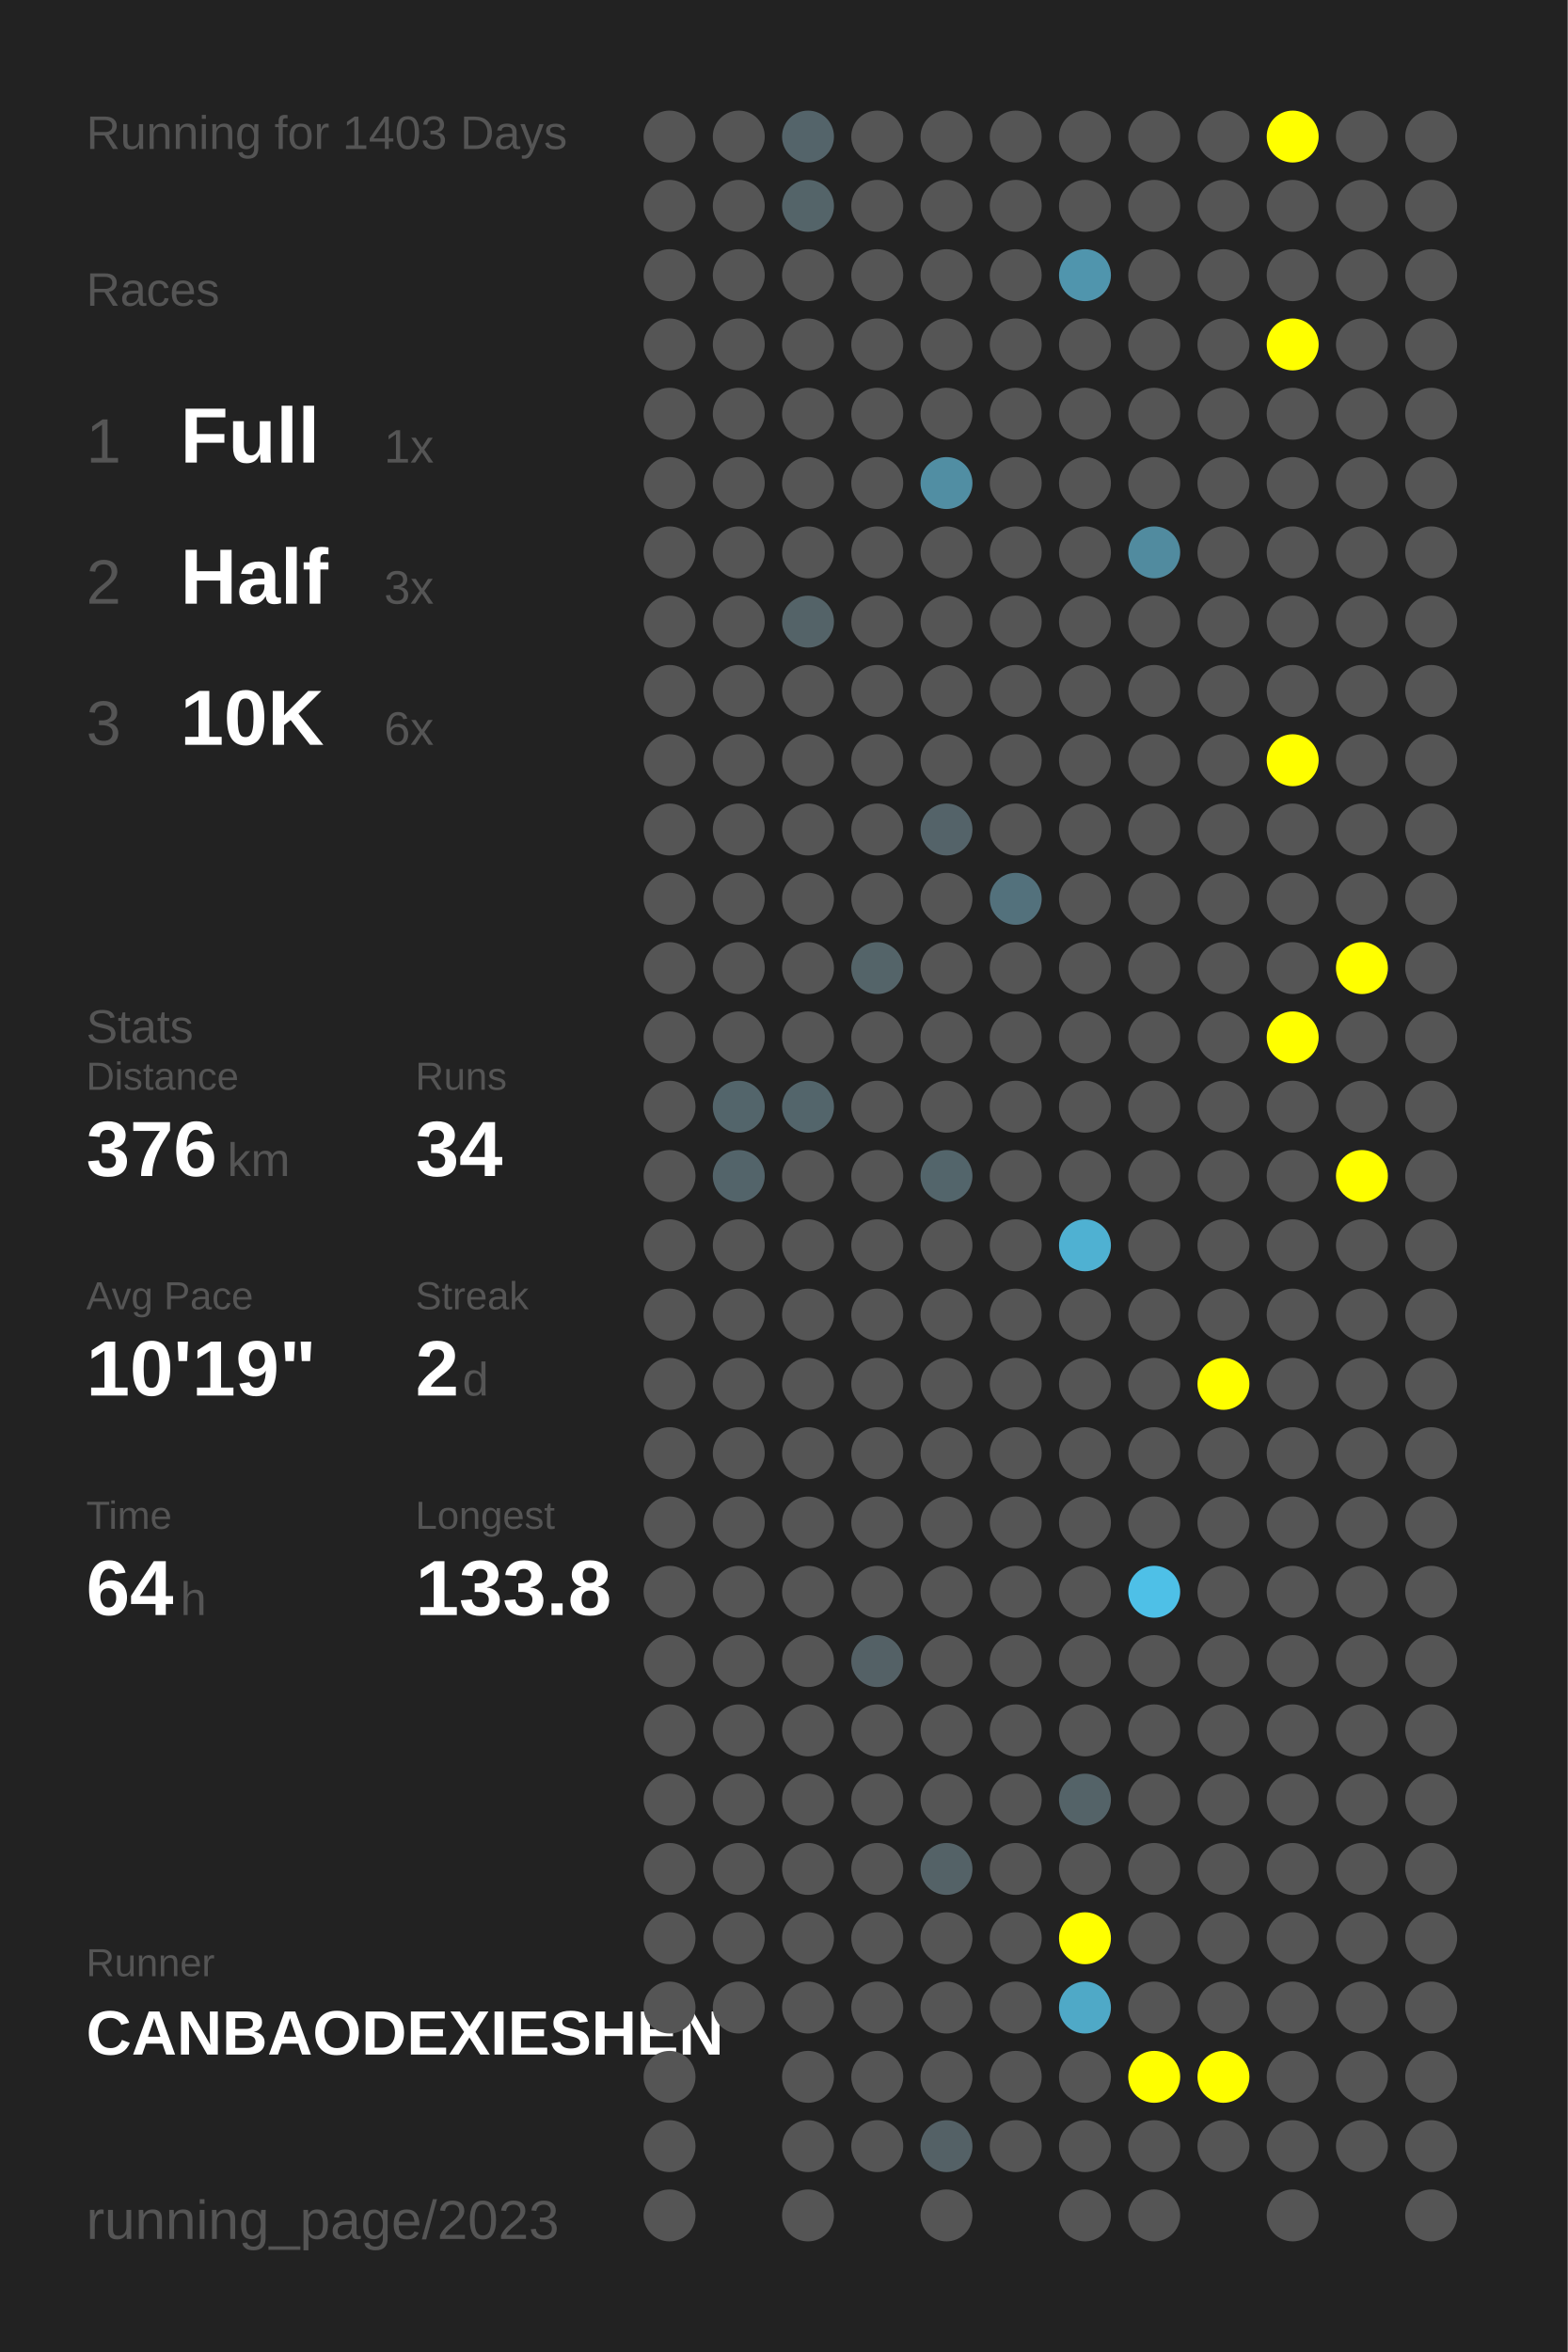
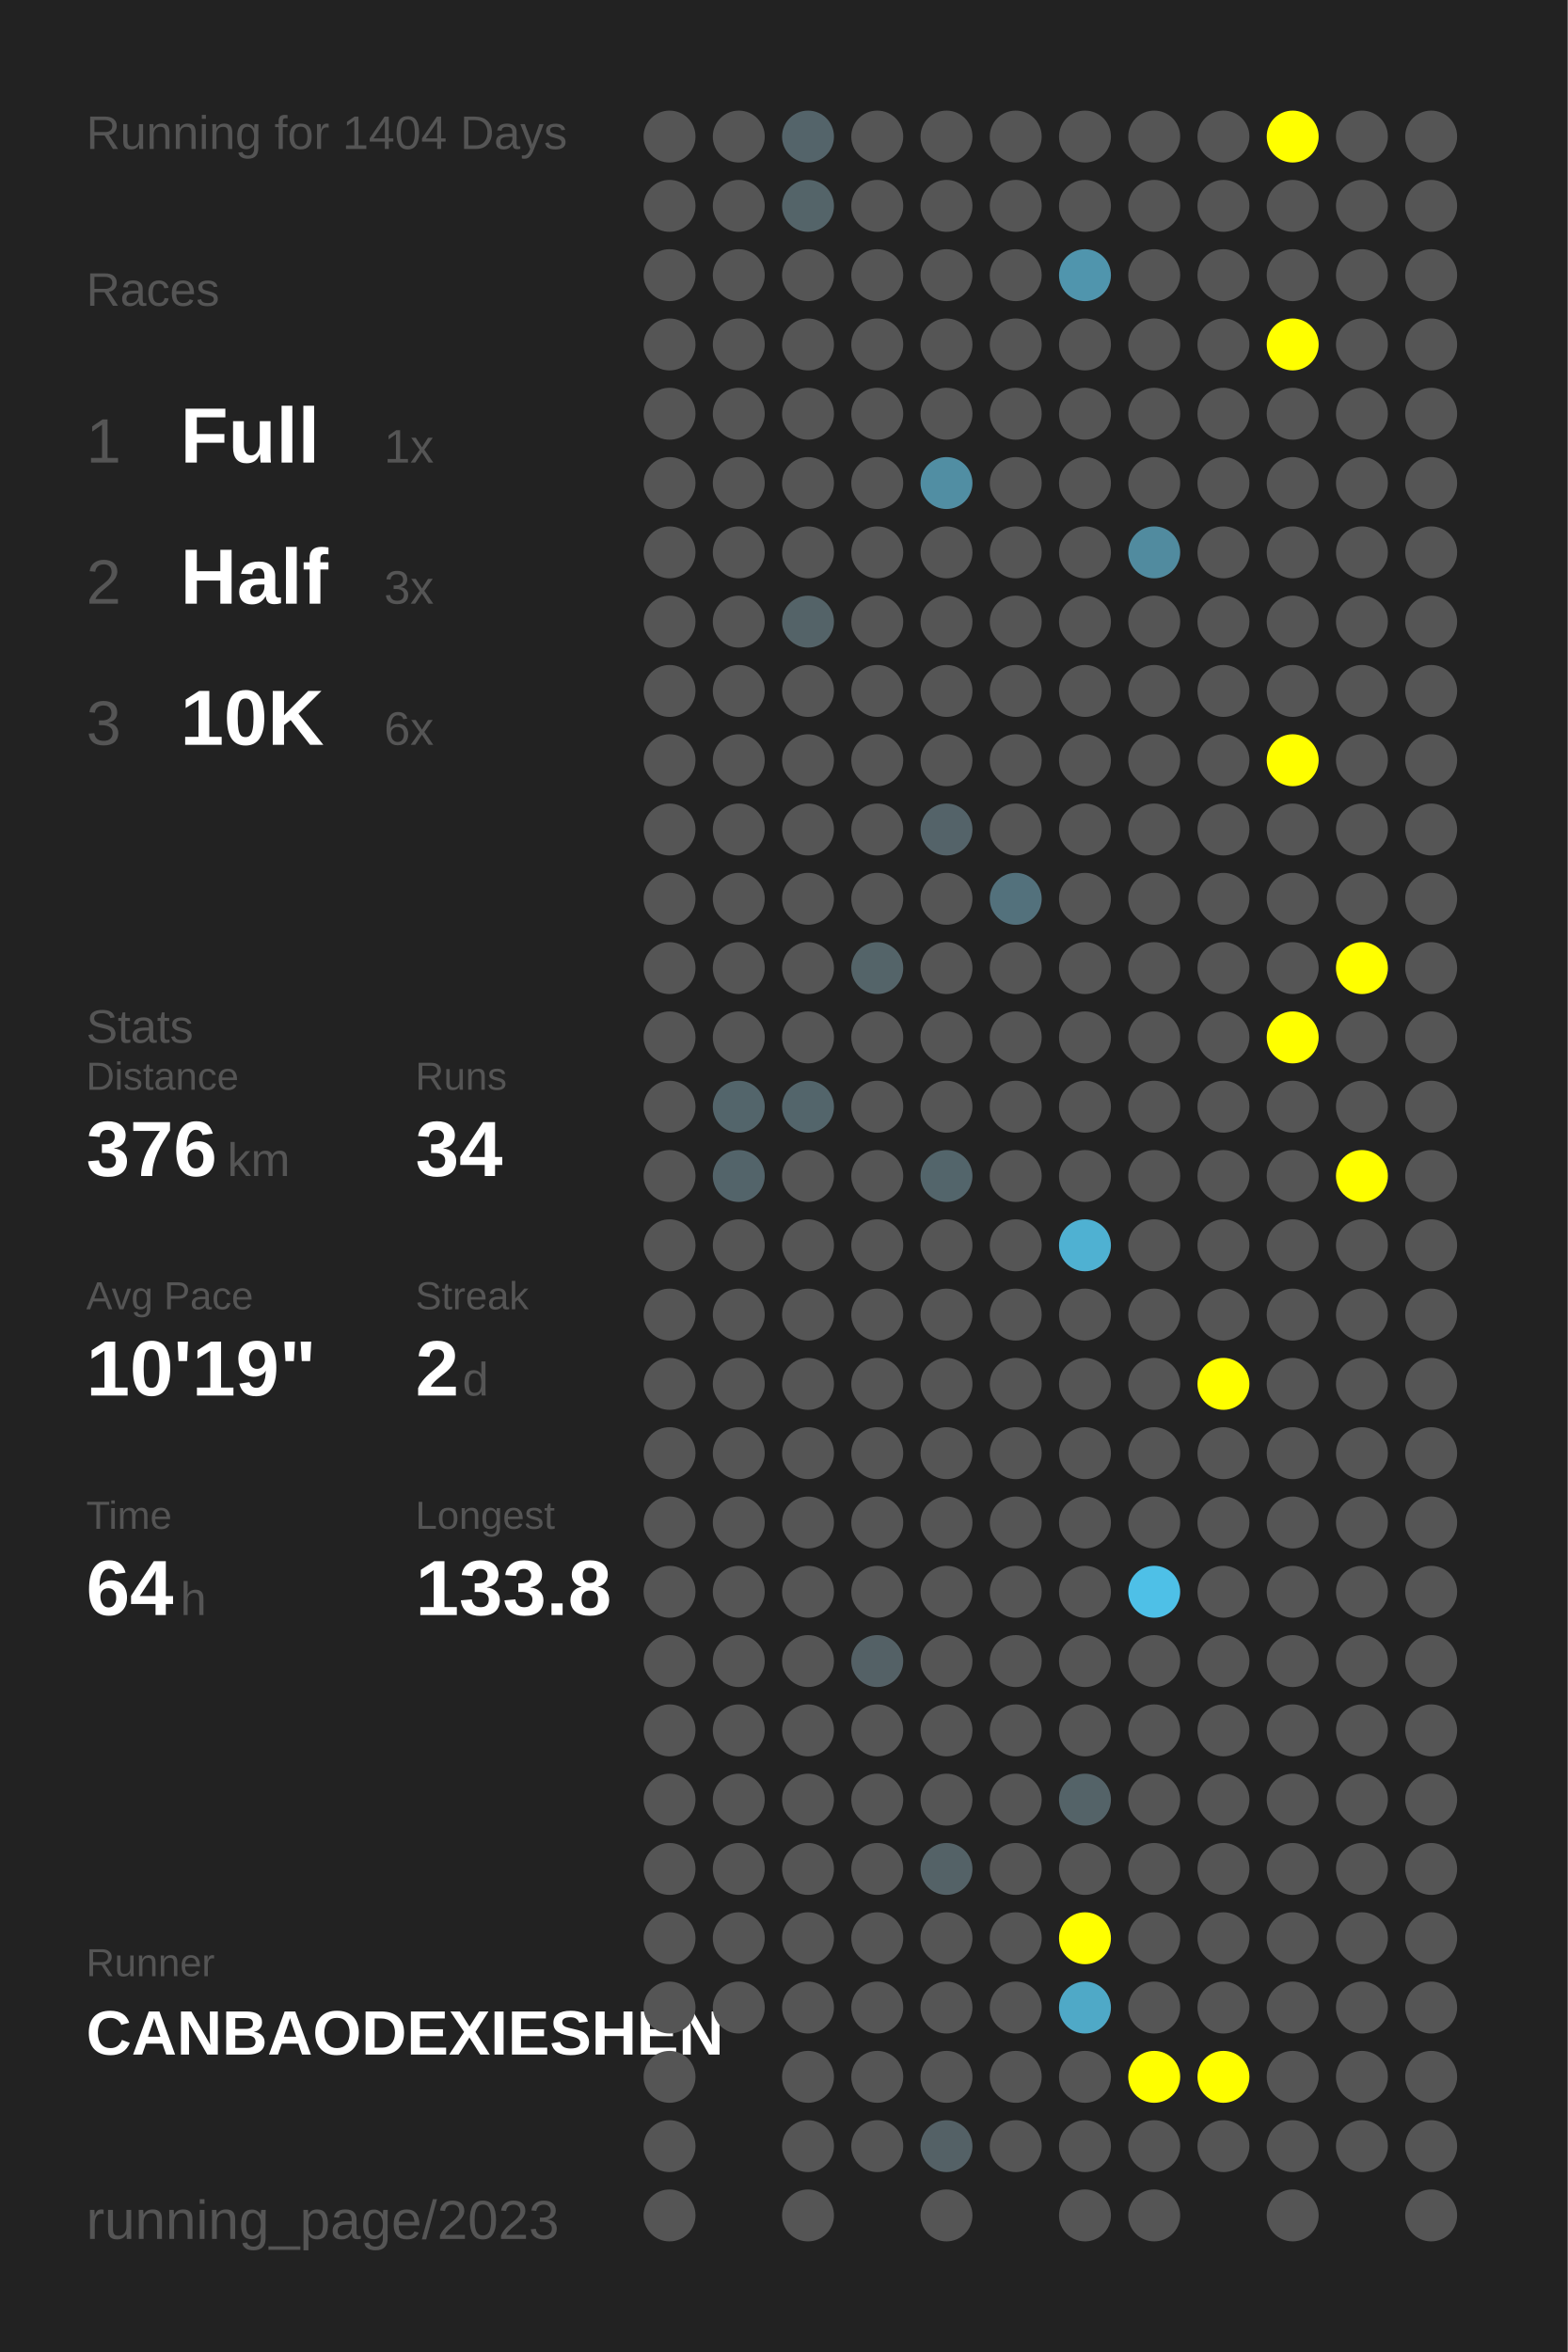
<svg xmlns="http://www.w3.org/2000/svg" baseProfile="full" height="300mm" version="1.1" viewBox="0,0,200,300" width="200mm">
  <defs />
  <rect fill="#222222" height="300" width="200" x="0" y="0" />
-   <text fill="#555555" style="font-size:6px; font-family:Arial;" x="11" y="19">Running for 1403 Days</text>
+   <text fill="#555555" style="font-size:6px; font-family:Arial;" x="11" y="19">Running for 1404 Days</text>
  <text fill="#555555" style="font-size:6px; font-family:Arial;" x="11" y="39">Races</text>
  <text fill="#555555" style="font-size:8px; font-family:Arial;" x="11" y="59">1</text>
  <text fill="#FFFFFF" style="font-size:10px; font-family:Arial; font-weight:bold;" x="23" y="59">Full</text>
  <text fill="#555555" style="font-size:6px; font-family:Arial;" x="49" y="59">1x</text>
  <text fill="#555555" style="font-size:8px; font-family:Arial;" x="11" y="77">2</text>
  <text fill="#FFFFFF" style="font-size:10px; font-family:Arial; font-weight:bold;" x="23" y="77">Half</text>
  <text fill="#555555" style="font-size:6px; font-family:Arial;" x="49" y="77">3x</text>
  <text fill="#555555" style="font-size:8px; font-family:Arial;" x="11" y="95">3</text>
  <text fill="#FFFFFF" style="font-size:10px; font-family:Arial; font-weight:bold;" x="23" y="95">10K</text>
  <text fill="#555555" style="font-size:6px; font-family:Arial;" x="49" y="95">6x</text>
  <text fill="#555555" style="font-size:6px; font-family:Arial;" x="11" y="133">Stats</text>
  <text fill="#555555" style="font-size:5px; font-family:Arial;" x="11" y="139">Distance</text>
  <text fill="#FFFFFF" style="font-size:10px; font-family:Arial; font-weight:bold;" x="11" y="150">376</text>
  <text fill="#555555" style="font-size:6px; font-family:Arial;" x="29" y="150">km</text>
  <text fill="#555555" style="font-size:5px; font-family:Arial;" x="53" y="139">Runs</text>
  <text fill="#FFFFFF" style="font-size:10px; font-family:Arial; font-weight:bold;" x="53" y="150">34</text>
  <text fill="#555555" style="font-size:5px; font-family:Arial;" x="11" y="167">Avg Pace</text>
  <text fill="#FFFFFF" style="font-size:10px; font-family:Arial; font-weight:bold;" x="11" y="178">10'19"</text>
  <text fill="#555555" style="font-size:5px; font-family:Arial;" x="53" y="167">Streak</text>
  <text fill="#FFFFFF" style="font-size:10px; font-family:Arial; font-weight:bold;" x="53" y="178">2</text>
  <text fill="#555555" style="font-size:6px; font-family:Arial;" x="59" y="178">d</text>
  <text fill="#555555" style="font-size:5px; font-family:Arial;" x="11" y="195">Time</text>
  <text fill="#FFFFFF" style="font-size:10px; font-family:Arial; font-weight:bold;" x="11" y="206">64</text>
  <text fill="#555555" style="font-size:6px; font-family:Arial;" x="23" y="206">h</text>
  <text fill="#555555" style="font-size:5px; font-family:Arial;" x="53" y="195">Longest</text>
  <text fill="#FFFFFF" style="font-size:10px; font-family:Arial; font-weight:bold;" x="53" y="206">133.8</text>
  <text fill="#555555" style="font-size:5px; font-family:Arial;" x="11" y="252.065">Runner</text>
  <text fill="#FFFFFF" style="font-size:8px; font-family:Arial; font-weight:bold;" x="11" y="262.065">CANBAODEXIESHEN</text>
  <text fill="#555555" style="font-size:7px; font-family:Arial;" x="11" y="285.581">running_page/2023</text>
  <circle cx="85.417" cy="17.419" fill="#555555" r="3.312" />
  <circle cx="85.417" cy="26.258" fill="#555555" r="3.312" />
  <circle cx="85.417" cy="35.097" fill="#555555" r="3.312" />
  <circle cx="85.417" cy="43.935" fill="#555555" r="3.312" />
  <circle cx="85.417" cy="52.774" fill="#555555" r="3.312" />
  <circle cx="85.417" cy="61.613" fill="#555555" r="3.312" />
  <circle cx="85.417" cy="70.452" fill="#555555" r="3.312" />
  <circle cx="85.417" cy="79.29" fill="#555555" r="3.312" />
  <circle cx="85.417" cy="88.129" fill="#555555" r="3.312" />
  <circle cx="85.417" cy="96.968" fill="#555555" r="3.312" />
  <circle cx="85.417" cy="105.806" fill="#555555" r="3.312" />
  <circle cx="85.417" cy="114.645" fill="#555555" r="3.312" />
  <circle cx="85.417" cy="123.484" fill="#555555" r="3.312" />
  <circle cx="85.417" cy="132.323" fill="#555555" r="3.312" />
  <circle cx="85.417" cy="141.161" fill="#555555" r="3.312" />
  <circle cx="85.417" cy="150" fill="#555555" r="3.312" />
  <circle cx="85.417" cy="158.839" fill="#555555" r="3.312" />
  <circle cx="85.417" cy="167.677" fill="#555555" r="3.312" />
  <circle cx="85.417" cy="176.516" fill="#555555" r="3.312" />
  <circle cx="85.417" cy="185.355" fill="#555555" r="3.312" />
  <circle cx="85.417" cy="194.194" fill="#555555" r="3.312" />
  <circle cx="85.417" cy="203.032" fill="#555555" r="3.312" />
  <circle cx="85.417" cy="211.871" fill="#555555" r="3.312" />
  <circle cx="85.417" cy="220.71" fill="#555555" r="3.312" />
  <circle cx="85.417" cy="229.548" fill="#555555" r="3.312" />
  <circle cx="85.417" cy="238.387" fill="#555555" r="3.312" />
  <circle cx="85.417" cy="247.226" fill="#555555" r="3.312" />
  <circle cx="85.417" cy="256.065" fill="#555555" r="3.312" />
  <circle cx="85.417" cy="264.903" fill="#555555" r="3.312" />
  <circle cx="85.417" cy="273.742" fill="#555555" r="3.312" />
  <circle cx="85.417" cy="282.581" fill="#555555" r="3.312" />
  <circle cx="94.25" cy="17.419" fill="#555555" r="3.312" />
  <circle cx="94.25" cy="26.258" fill="#555555" r="3.312" />
  <circle cx="94.25" cy="35.097" fill="#555555" r="3.312" />
  <circle cx="94.25" cy="43.935" fill="#555555" r="3.312" />
  <circle cx="94.25" cy="52.774" fill="#555555" r="3.312" />
  <circle cx="94.25" cy="61.613" fill="#555555" r="3.312" />
  <circle cx="94.25" cy="70.452" fill="#555555" r="3.312" />
  <circle cx="94.25" cy="79.29" fill="#555555" r="3.312" />
  <circle cx="94.25" cy="88.129" fill="#555555" r="3.312" />
  <circle cx="94.25" cy="96.968" fill="#555555" r="3.312" />
  <circle cx="94.25" cy="105.806" fill="#555555" r="3.312" />
  <circle cx="94.25" cy="114.645" fill="#555555" r="3.312" />
  <circle cx="94.25" cy="123.484" fill="#555555" r="3.312" />
  <circle cx="94.25" cy="132.323" fill="#555555" r="3.312" />
  <circle cx="94.25" cy="141.161" fill="#53656b" r="3.312" />
  <circle cx="94.25" cy="150" fill="#53646a" r="3.312" />
  <circle cx="94.25" cy="158.839" fill="#555555" r="3.312" />
  <circle cx="94.25" cy="167.677" fill="#555555" r="3.312" />
  <circle cx="94.25" cy="176.516" fill="#555555" r="3.312" />
  <circle cx="94.25" cy="185.355" fill="#555555" r="3.312" />
  <circle cx="94.25" cy="194.194" fill="#555555" r="3.312" />
  <circle cx="94.25" cy="203.032" fill="#555555" r="3.312" />
  <circle cx="94.25" cy="211.871" fill="#555555" r="3.312" />
  <circle cx="94.25" cy="220.71" fill="#555555" r="3.312" />
  <circle cx="94.25" cy="229.548" fill="#555555" r="3.312" />
  <circle cx="94.25" cy="238.387" fill="#555555" r="3.312" />
  <circle cx="94.25" cy="247.226" fill="#555555" r="3.312" />
  <circle cx="94.25" cy="256.065" fill="#555555" r="3.312" />
  <circle cx="103.083" cy="17.419" fill="#54646a" r="3.312" />
  <circle cx="103.083" cy="26.258" fill="#546469" r="3.312" />
  <circle cx="103.083" cy="35.097" fill="#555555" r="3.312" />
  <circle cx="103.083" cy="43.935" fill="#555555" r="3.312" />
  <circle cx="103.083" cy="52.774" fill="#555555" r="3.312" />
  <circle cx="103.083" cy="61.613" fill="#555555" r="3.312" />
  <circle cx="103.083" cy="70.452" fill="#555555" r="3.312" />
  <circle cx="103.083" cy="79.29" fill="#546368" r="3.312" />
  <circle cx="103.083" cy="88.129" fill="#555555" r="3.312" />
  <circle cx="103.083" cy="96.968" fill="#555555" r="3.312" />
  <circle cx="103.083" cy="105.806" fill="#555555" r="3.312" />
  <circle cx="103.083" cy="114.645" fill="#555555" r="3.312" />
  <circle cx="103.083" cy="123.484" fill="#555555" r="3.312" />
  <circle cx="103.083" cy="132.323" fill="#555555" r="3.312" />
  <circle cx="103.083" cy="141.161" fill="#53656b" r="3.312" />
  <circle cx="103.083" cy="150" fill="#555555" r="3.312" />
  <circle cx="103.083" cy="158.839" fill="#555555" r="3.312" />
  <circle cx="103.083" cy="167.677" fill="#555555" r="3.312" />
  <circle cx="103.083" cy="176.516" fill="#555555" r="3.312" />
  <circle cx="103.083" cy="185.355" fill="#555555" r="3.312" />
  <circle cx="103.083" cy="194.194" fill="#555555" r="3.312" />
  <circle cx="103.083" cy="203.032" fill="#555555" r="3.312" />
  <circle cx="103.083" cy="211.871" fill="#555555" r="3.312" />
  <circle cx="103.083" cy="220.71" fill="#555555" r="3.312" />
  <circle cx="103.083" cy="229.548" fill="#555555" r="3.312" />
  <circle cx="103.083" cy="238.387" fill="#555555" r="3.312" />
  <circle cx="103.083" cy="247.226" fill="#555555" r="3.312" />
  <circle cx="103.083" cy="256.065" fill="#555555" r="3.312" />
  <circle cx="103.083" cy="264.903" fill="#555555" r="3.312" />
  <circle cx="103.083" cy="273.742" fill="#555555" r="3.312" />
  <circle cx="103.083" cy="282.581" fill="#555555" r="3.312" />
  <circle cx="111.917" cy="17.419" fill="#555555" r="3.312" />
  <circle cx="111.917" cy="26.258" fill="#555555" r="3.312" />
  <circle cx="111.917" cy="35.097" fill="#555555" r="3.312" />
  <circle cx="111.917" cy="43.935" fill="#555555" r="3.312" />
  <circle cx="111.917" cy="52.774" fill="#555555" r="3.312" />
  <circle cx="111.917" cy="61.613" fill="#555555" r="3.312" />
  <circle cx="111.917" cy="70.452" fill="#555555" r="3.312" />
  <circle cx="111.917" cy="79.29" fill="#555555" r="3.312" />
  <circle cx="111.917" cy="88.129" fill="#555555" r="3.312" />
  <circle cx="111.917" cy="96.968" fill="#555555" r="3.312" />
  <circle cx="111.917" cy="105.806" fill="#555555" r="3.312" />
  <circle cx="111.917" cy="114.645" fill="#555555" r="3.312" />
  <circle cx="111.917" cy="123.484" fill="#546469" r="3.312" />
  <circle cx="111.917" cy="132.323" fill="#555555" r="3.312" />
  <circle cx="111.917" cy="141.161" fill="#555555" r="3.312" />
  <circle cx="111.917" cy="150" fill="#555555" r="3.312" />
  <circle cx="111.917" cy="158.839" fill="#555555" r="3.312" />
  <circle cx="111.917" cy="167.677" fill="#555555" r="3.312" />
  <circle cx="111.917" cy="176.516" fill="#555555" r="3.312" />
  <circle cx="111.917" cy="185.355" fill="#555555" r="3.312" />
  <circle cx="111.917" cy="194.194" fill="#555555" r="3.312" />
  <circle cx="111.917" cy="203.032" fill="#555555" r="3.312" />
  <circle cx="111.917" cy="211.871" fill="#546166" r="3.312" />
  <circle cx="111.917" cy="220.71" fill="#555555" r="3.312" />
  <circle cx="111.917" cy="229.548" fill="#555555" r="3.312" />
  <circle cx="111.917" cy="238.387" fill="#555555" r="3.312" />
  <circle cx="111.917" cy="247.226" fill="#555555" r="3.312" />
  <circle cx="111.917" cy="256.065" fill="#555555" r="3.312" />
  <circle cx="111.917" cy="264.903" fill="#555555" r="3.312" />
  <circle cx="111.917" cy="273.742" fill="#555555" r="3.312" />
  <circle cx="120.75" cy="17.419" fill="#555555" r="3.312" />
  <circle cx="120.75" cy="26.258" fill="#555555" r="3.312" />
  <circle cx="120.75" cy="35.097" fill="#555555" r="3.312" />
  <circle cx="120.75" cy="43.935" fill="#555555" r="3.312" />
  <circle cx="120.75" cy="52.774" fill="#555555" r="3.312" />
  <circle cx="120.75" cy="61.613" fill="#518ea3" r="3.312" />
  <circle cx="120.75" cy="70.452" fill="#555555" r="3.312" />
  <circle cx="120.75" cy="79.29" fill="#555555" r="3.312" />
  <circle cx="120.75" cy="88.129" fill="#555555" r="3.312" />
  <circle cx="120.75" cy="96.968" fill="#555555" r="3.312" />
  <circle cx="120.75" cy="105.806" fill="#546369" r="3.312" />
  <circle cx="120.75" cy="114.645" fill="#555555" r="3.312" />
  <circle cx="120.75" cy="123.484" fill="#555555" r="3.312" />
  <circle cx="120.75" cy="132.323" fill="#555555" r="3.312" />
  <circle cx="120.75" cy="141.161" fill="#555555" r="3.312" />
  <circle cx="120.75" cy="150" fill="#53656b" r="3.312" />
  <circle cx="120.75" cy="158.839" fill="#555555" r="3.312" />
  <circle cx="120.75" cy="167.677" fill="#555555" r="3.312" />
  <circle cx="120.75" cy="176.516" fill="#555555" r="3.312" />
  <circle cx="120.75" cy="185.355" fill="#555555" r="3.312" />
  <circle cx="120.75" cy="194.194" fill="#555555" r="3.312" />
  <circle cx="120.75" cy="203.032" fill="#555555" r="3.312" />
  <circle cx="120.75" cy="211.871" fill="#555555" r="3.312" />
  <circle cx="120.75" cy="220.71" fill="#555555" r="3.312" />
  <circle cx="120.75" cy="229.548" fill="#555555" r="3.312" />
  <circle cx="120.75" cy="238.387" fill="#546267" r="3.312" />
  <circle cx="120.75" cy="247.226" fill="#555555" r="3.312" />
  <circle cx="120.75" cy="256.065" fill="#555555" r="3.312" />
  <circle cx="120.75" cy="264.903" fill="#555555" r="3.312" />
  <circle cx="120.75" cy="273.742" fill="#546166" r="3.312" />
  <circle cx="120.75" cy="282.581" fill="#555555" r="3.312" />
  <circle cx="129.583" cy="17.419" fill="#555555" r="3.312" />
  <circle cx="129.583" cy="26.258" fill="#555555" r="3.312" />
  <circle cx="129.583" cy="35.097" fill="#555555" r="3.312" />
  <circle cx="129.583" cy="43.935" fill="#555555" r="3.312" />
  <circle cx="129.583" cy="52.774" fill="#555555" r="3.312" />
  <circle cx="129.583" cy="61.613" fill="#555555" r="3.312" />
  <circle cx="129.583" cy="70.452" fill="#555555" r="3.312" />
  <circle cx="129.583" cy="79.29" fill="#555555" r="3.312" />
  <circle cx="129.583" cy="88.129" fill="#555555" r="3.312" />
  <circle cx="129.583" cy="96.968" fill="#555555" r="3.312" />
  <circle cx="129.583" cy="105.806" fill="#555555" r="3.312" />
  <circle cx="129.583" cy="114.645" fill="#53717c" r="3.312" />
  <circle cx="129.583" cy="123.484" fill="#555555" r="3.312" />
  <circle cx="129.583" cy="132.323" fill="#555555" r="3.312" />
  <circle cx="129.583" cy="141.161" fill="#555555" r="3.312" />
  <circle cx="129.583" cy="150" fill="#555555" r="3.312" />
  <circle cx="129.583" cy="158.839" fill="#555555" r="3.312" />
  <circle cx="129.583" cy="167.677" fill="#555555" r="3.312" />
  <circle cx="129.583" cy="176.516" fill="#555555" r="3.312" />
  <circle cx="129.583" cy="185.355" fill="#555555" r="3.312" />
  <circle cx="129.583" cy="194.194" fill="#555555" r="3.312" />
  <circle cx="129.583" cy="203.032" fill="#555555" r="3.312" />
  <circle cx="129.583" cy="211.871" fill="#555555" r="3.312" />
  <circle cx="129.583" cy="220.71" fill="#555555" r="3.312" />
  <circle cx="129.583" cy="229.548" fill="#555555" r="3.312" />
  <circle cx="129.583" cy="238.387" fill="#555555" r="3.312" />
  <circle cx="129.583" cy="247.226" fill="#555555" r="3.312" />
  <circle cx="129.583" cy="256.065" fill="#555555" r="3.312" />
  <circle cx="129.583" cy="264.903" fill="#555555" r="3.312" />
  <circle cx="129.583" cy="273.742" fill="#555555" r="3.312" />
  <circle cx="138.417" cy="17.419" fill="#555555" r="3.312" />
  <circle cx="138.417" cy="26.258" fill="#555555" r="3.312" />
  <circle cx="138.417" cy="35.097" fill="#5095ad" r="3.312" />
  <circle cx="138.417" cy="43.935" fill="#555555" r="3.312" />
  <circle cx="138.417" cy="52.774" fill="#555555" r="3.312" />
  <circle cx="138.417" cy="61.613" fill="#555555" r="3.312" />
  <circle cx="138.417" cy="70.452" fill="#555555" r="3.312" />
  <circle cx="138.417" cy="79.29" fill="#555555" r="3.312" />
  <circle cx="138.417" cy="88.129" fill="#555555" r="3.312" />
  <circle cx="138.417" cy="96.968" fill="#555555" r="3.312" />
  <circle cx="138.417" cy="105.806" fill="#555555" r="3.312" />
  <circle cx="138.417" cy="114.645" fill="#555555" r="3.312" />
  <circle cx="138.417" cy="123.484" fill="#555555" r="3.312" />
  <circle cx="138.417" cy="132.323" fill="#555555" r="3.312" />
  <circle cx="138.417" cy="141.161" fill="#555555" r="3.312" />
  <circle cx="138.417" cy="150" fill="#555555" r="3.312" />
  <circle cx="138.417" cy="158.839" fill="#4fb1d2" r="3.312" />
  <circle cx="138.417" cy="167.677" fill="#555555" r="3.312" />
  <circle cx="138.417" cy="176.516" fill="#555555" r="3.312" />
  <circle cx="138.417" cy="185.355" fill="#555555" r="3.312" />
  <circle cx="138.417" cy="194.194" fill="#555555" r="3.312" />
  <circle cx="138.417" cy="203.032" fill="#555555" r="3.312" />
  <circle cx="138.417" cy="211.871" fill="#555555" r="3.312" />
  <circle cx="138.417" cy="220.71" fill="#555555" r="3.312" />
  <circle cx="138.417" cy="229.548" fill="#546368" r="3.312" />
  <circle cx="138.417" cy="238.387" fill="#555555" r="3.312" />
  <circle cx="138.417" cy="247.226" fill="#FFFF00" r="3.312" />
  <circle cx="138.417" cy="256.065" fill="#4fa9c7" r="3.312" />
  <circle cx="138.417" cy="264.903" fill="#555555" r="3.312" />
  <circle cx="138.417" cy="273.742" fill="#555555" r="3.312" />
  <circle cx="138.417" cy="282.581" fill="#555555" r="3.312" />
  <circle cx="147.25" cy="17.419" fill="#555555" r="3.312" />
  <circle cx="147.25" cy="26.258" fill="#555555" r="3.312" />
  <circle cx="147.25" cy="35.097" fill="#555555" r="3.312" />
  <circle cx="147.25" cy="43.935" fill="#555555" r="3.312" />
  <circle cx="147.25" cy="52.774" fill="#555555" r="3.312" />
  <circle cx="147.25" cy="61.613" fill="#555555" r="3.312" />
  <circle cx="147.25" cy="70.452" fill="#518b9f" r="3.312" />
  <circle cx="147.25" cy="79.29" fill="#555555" r="3.312" />
  <circle cx="147.25" cy="88.129" fill="#555555" r="3.312" />
  <circle cx="147.25" cy="96.968" fill="#555555" r="3.312" />
  <circle cx="147.25" cy="105.806" fill="#555555" r="3.312" />
  <circle cx="147.25" cy="114.645" fill="#555555" r="3.312" />
  <circle cx="147.25" cy="123.484" fill="#555555" r="3.312" />
  <circle cx="147.25" cy="132.323" fill="#555555" r="3.312" />
  <circle cx="147.25" cy="141.161" fill="#555555" r="3.312" />
  <circle cx="147.25" cy="150" fill="#555555" r="3.312" />
  <circle cx="147.25" cy="158.839" fill="#555555" r="3.312" />
  <circle cx="147.25" cy="167.677" fill="#555555" r="3.312" />
  <circle cx="147.25" cy="176.516" fill="#555555" r="3.312" />
  <circle cx="147.25" cy="185.355" fill="#555555" r="3.312" />
  <circle cx="147.25" cy="194.194" fill="#555555" r="3.312" />
  <circle cx="147.25" cy="203.032" fill="#4ec0e7" r="3.312" />
  <circle cx="147.25" cy="211.871" fill="#555555" r="3.312" />
  <circle cx="147.25" cy="220.71" fill="#555555" r="3.312" />
  <circle cx="147.25" cy="229.548" fill="#555555" r="3.312" />
  <circle cx="147.25" cy="238.387" fill="#555555" r="3.312" />
  <circle cx="147.25" cy="247.226" fill="#555555" r="3.312" />
  <circle cx="147.25" cy="256.065" fill="#555555" r="3.312" />
  <circle cx="147.25" cy="264.903" fill="#FFFF00" r="3.312" />
  <circle cx="147.25" cy="273.742" fill="#555555" r="3.312" />
  <circle cx="147.25" cy="282.581" fill="#555555" r="3.312" />
  <circle cx="156.083" cy="17.419" fill="#555555" r="3.312" />
  <circle cx="156.083" cy="26.258" fill="#555555" r="3.312" />
  <circle cx="156.083" cy="35.097" fill="#555555" r="3.312" />
  <circle cx="156.083" cy="43.935" fill="#555555" r="3.312" />
  <circle cx="156.083" cy="52.774" fill="#555555" r="3.312" />
  <circle cx="156.083" cy="61.613" fill="#555555" r="3.312" />
  <circle cx="156.083" cy="70.452" fill="#555555" r="3.312" />
  <circle cx="156.083" cy="79.29" fill="#555555" r="3.312" />
  <circle cx="156.083" cy="88.129" fill="#555555" r="3.312" />
  <circle cx="156.083" cy="96.968" fill="#555555" r="3.312" />
  <circle cx="156.083" cy="105.806" fill="#555555" r="3.312" />
  <circle cx="156.083" cy="114.645" fill="#555555" r="3.312" />
  <circle cx="156.083" cy="123.484" fill="#555555" r="3.312" />
  <circle cx="156.083" cy="132.323" fill="#555555" r="3.312" />
  <circle cx="156.083" cy="141.161" fill="#555555" r="3.312" />
  <circle cx="156.083" cy="150" fill="#555555" r="3.312" />
  <circle cx="156.083" cy="158.839" fill="#555555" r="3.312" />
  <circle cx="156.083" cy="167.677" fill="#555555" r="3.312" />
  <circle cx="156.083" cy="176.516" fill="#FFFF00" r="3.312" />
  <circle cx="156.083" cy="185.355" fill="#555555" r="3.312" />
  <circle cx="156.083" cy="194.194" fill="#555555" r="3.312" />
  <circle cx="156.083" cy="203.032" fill="#555555" r="3.312" />
  <circle cx="156.083" cy="211.871" fill="#555555" r="3.312" />
  <circle cx="156.083" cy="220.71" fill="#555555" r="3.312" />
  <circle cx="156.083" cy="229.548" fill="#555555" r="3.312" />
  <circle cx="156.083" cy="238.387" fill="#555555" r="3.312" />
  <circle cx="156.083" cy="247.226" fill="#555555" r="3.312" />
  <circle cx="156.083" cy="256.065" fill="#555555" r="3.312" />
  <circle cx="156.083" cy="264.903" fill="#FFFF00" r="3.312" />
  <circle cx="156.083" cy="273.742" fill="#555555" r="3.312" />
  <circle cx="164.917" cy="17.419" fill="#FFFF00" r="3.312" />
  <circle cx="164.917" cy="26.258" fill="#555555" r="3.312" />
  <circle cx="164.917" cy="35.097" fill="#555555" r="3.312" />
  <circle cx="164.917" cy="43.935" fill="#FFFF00" r="3.312" />
  <circle cx="164.917" cy="52.774" fill="#555555" r="3.312" />
  <circle cx="164.917" cy="61.613" fill="#555555" r="3.312" />
  <circle cx="164.917" cy="70.452" fill="#555555" r="3.312" />
  <circle cx="164.917" cy="79.29" fill="#555555" r="3.312" />
  <circle cx="164.917" cy="88.129" fill="#555555" r="3.312" />
  <circle cx="164.917" cy="96.968" fill="#FFFF00" r="3.312" />
  <circle cx="164.917" cy="105.806" fill="#555555" r="3.312" />
  <circle cx="164.917" cy="114.645" fill="#555555" r="3.312" />
  <circle cx="164.917" cy="123.484" fill="#555555" r="3.312" />
  <circle cx="164.917" cy="132.323" fill="#FFFF00" r="3.312" />
  <circle cx="164.917" cy="141.161" fill="#555555" r="3.312" />
  <circle cx="164.917" cy="150" fill="#555555" r="3.312" />
  <circle cx="164.917" cy="158.839" fill="#555555" r="3.312" />
  <circle cx="164.917" cy="167.677" fill="#555555" r="3.312" />
  <circle cx="164.917" cy="176.516" fill="#555555" r="3.312" />
  <circle cx="164.917" cy="185.355" fill="#555555" r="3.312" />
  <circle cx="164.917" cy="194.194" fill="#555555" r="3.312" />
  <circle cx="164.917" cy="203.032" fill="#555555" r="3.312" />
  <circle cx="164.917" cy="211.871" fill="#555555" r="3.312" />
  <circle cx="164.917" cy="220.71" fill="#555555" r="3.312" />
  <circle cx="164.917" cy="229.548" fill="#555555" r="3.312" />
  <circle cx="164.917" cy="238.387" fill="#555555" r="3.312" />
  <circle cx="164.917" cy="247.226" fill="#555555" r="3.312" />
  <circle cx="164.917" cy="256.065" fill="#555555" r="3.312" />
  <circle cx="164.917" cy="264.903" fill="#555555" r="3.312" />
  <circle cx="164.917" cy="273.742" fill="#555555" r="3.312" />
  <circle cx="164.917" cy="282.581" fill="#555555" r="3.312" />
  <circle cx="173.75" cy="17.419" fill="#555555" r="3.312" />
  <circle cx="173.75" cy="26.258" fill="#555555" r="3.312" />
  <circle cx="173.75" cy="35.097" fill="#555555" r="3.312" />
  <circle cx="173.75" cy="43.935" fill="#555555" r="3.312" />
  <circle cx="173.75" cy="52.774" fill="#555555" r="3.312" />
  <circle cx="173.75" cy="61.613" fill="#555555" r="3.312" />
  <circle cx="173.75" cy="70.452" fill="#555555" r="3.312" />
  <circle cx="173.75" cy="79.29" fill="#555555" r="3.312" />
  <circle cx="173.75" cy="88.129" fill="#555555" r="3.312" />
  <circle cx="173.75" cy="96.968" fill="#555555" r="3.312" />
  <circle cx="173.75" cy="105.806" fill="#555555" r="3.312" />
  <circle cx="173.75" cy="114.645" fill="#555555" r="3.312" />
  <circle cx="173.75" cy="123.484" fill="#FFFF00" r="3.312" />
  <circle cx="173.75" cy="132.323" fill="#555555" r="3.312" />
  <circle cx="173.75" cy="141.161" fill="#555555" r="3.312" />
  <circle cx="173.75" cy="150" fill="#FFFF00" r="3.312" />
  <circle cx="173.75" cy="158.839" fill="#555555" r="3.312" />
  <circle cx="173.75" cy="167.677" fill="#555555" r="3.312" />
  <circle cx="173.75" cy="176.516" fill="#555555" r="3.312" />
  <circle cx="173.75" cy="185.355" fill="#555555" r="3.312" />
  <circle cx="173.75" cy="194.194" fill="#555555" r="3.312" />
  <circle cx="173.75" cy="203.032" fill="#555555" r="3.312" />
  <circle cx="173.75" cy="211.871" fill="#555555" r="3.312" />
  <circle cx="173.75" cy="220.71" fill="#555555" r="3.312" />
  <circle cx="173.75" cy="229.548" fill="#555555" r="3.312" />
  <circle cx="173.75" cy="238.387" fill="#555555" r="3.312" />
  <circle cx="173.75" cy="247.226" fill="#555555" r="3.312" />
  <circle cx="173.75" cy="256.065" fill="#555555" r="3.312" />
  <circle cx="173.75" cy="264.903" fill="#555555" r="3.312" />
  <circle cx="173.75" cy="273.742" fill="#555555" r="3.312" />
  <circle cx="182.583" cy="17.419" fill="#555555" r="3.312" />
  <circle cx="182.583" cy="26.258" fill="#555555" r="3.312" />
  <circle cx="182.583" cy="35.097" fill="#555555" r="3.312" />
  <circle cx="182.583" cy="43.935" fill="#555555" r="3.312" />
  <circle cx="182.583" cy="52.774" fill="#555555" r="3.312" />
  <circle cx="182.583" cy="61.613" fill="#555555" r="3.312" />
  <circle cx="182.583" cy="70.452" fill="#555555" r="3.312" />
  <circle cx="182.583" cy="79.29" fill="#555555" r="3.312" />
  <circle cx="182.583" cy="88.129" fill="#555555" r="3.312" />
  <circle cx="182.583" cy="96.968" fill="#555555" r="3.312" />
  <circle cx="182.583" cy="105.806" fill="#555555" r="3.312" />
  <circle cx="182.583" cy="114.645" fill="#555555" r="3.312" />
  <circle cx="182.583" cy="123.484" fill="#555555" r="3.312" />
  <circle cx="182.583" cy="132.323" fill="#555555" r="3.312" />
  <circle cx="182.583" cy="141.161" fill="#555555" r="3.312" />
  <circle cx="182.583" cy="150" fill="#555555" r="3.312" />
  <circle cx="182.583" cy="158.839" fill="#555555" r="3.312" />
  <circle cx="182.583" cy="167.677" fill="#555555" r="3.312" />
  <circle cx="182.583" cy="176.516" fill="#555555" r="3.312" />
  <circle cx="182.583" cy="185.355" fill="#555555" r="3.312" />
  <circle cx="182.583" cy="194.194" fill="#555555" r="3.312" />
  <circle cx="182.583" cy="203.032" fill="#555555" r="3.312" />
  <circle cx="182.583" cy="211.871" fill="#555555" r="3.312" />
  <circle cx="182.583" cy="220.71" fill="#555555" r="3.312" />
  <circle cx="182.583" cy="229.548" fill="#555555" r="3.312" />
  <circle cx="182.583" cy="238.387" fill="#555555" r="3.312" />
  <circle cx="182.583" cy="247.226" fill="#555555" r="3.312" />
  <circle cx="182.583" cy="256.065" fill="#555555" r="3.312" />
  <circle cx="182.583" cy="264.903" fill="#555555" r="3.312" />
  <circle cx="182.583" cy="273.742" fill="#555555" r="3.312" />
  <circle cx="182.583" cy="282.581" fill="#555555" r="3.312" />
</svg>
